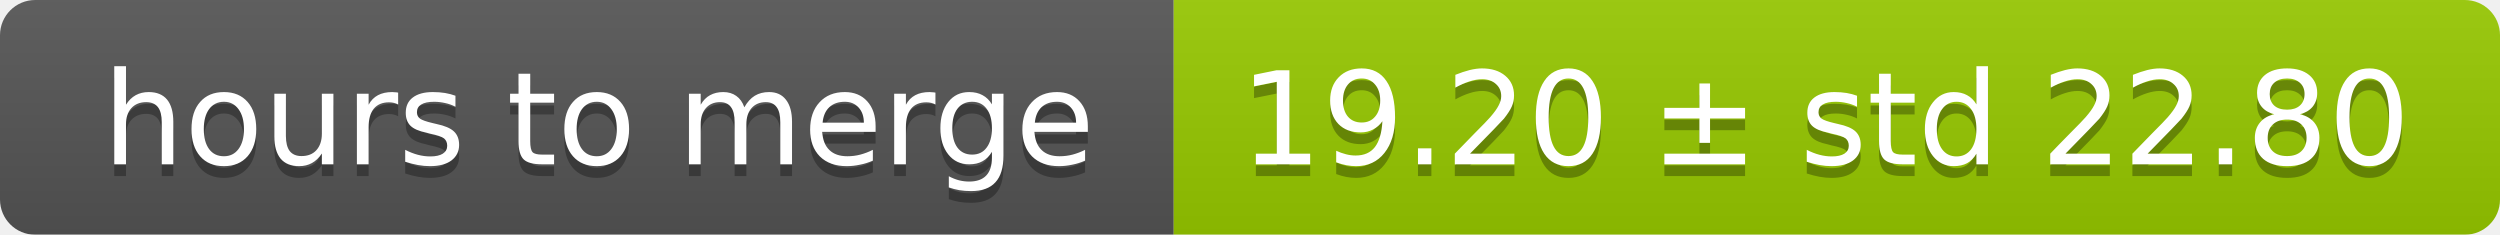
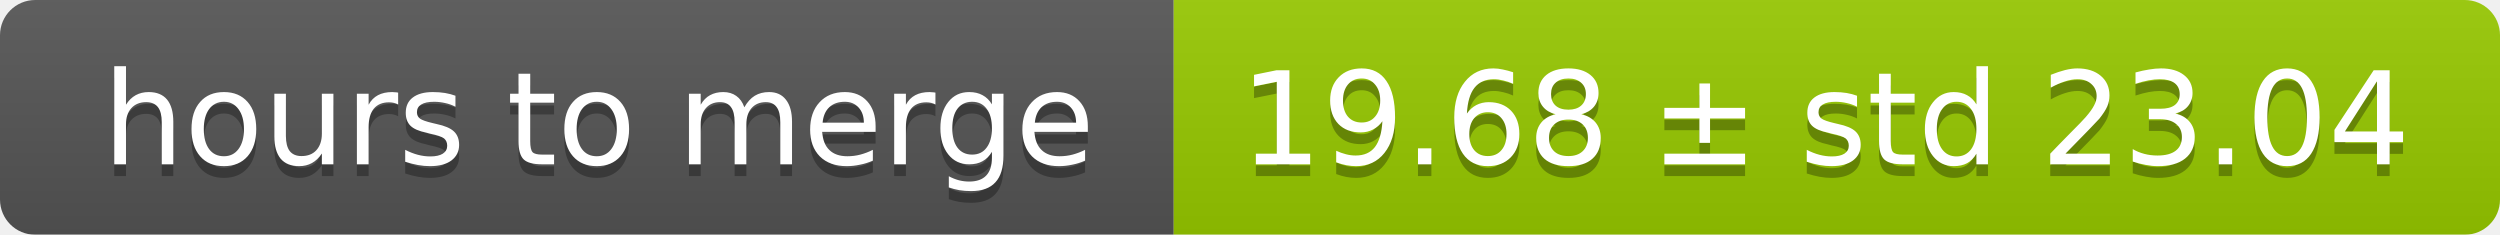
<svg xmlns="http://www.w3.org/2000/svg" width="213" height="20">
  <linearGradient id="smooth" x2="0" y2="100%">
    <stop offset="0" stop-color="#bbb" stop-opacity=".1" />
    <stop offset="1" stop-opacity=".1" />
  </linearGradient>
  <mask id="round">
    <rect width="213" height="20" rx="3" fill="#fff" />
  </mask>
  <g mask="url(#round)">
    <rect width="100" height="20" fill="#555" />
    <rect x="100" width="113" height="20" fill="#97ca00" />
    <rect width="213" height="20" fill="url(#smooth)" />
  </g>
  <g fill="#fff" text-anchor="middle" font-family="DejaVu Sans,Verdana,Geneva,sans-serif" font-size="11">
    <text x="51" y="15" fill="#010101" fill-opacity=".3">hours to merge</text>
    <text x="51" y="14">hours to merge</text>
-     <text x="155.5" y="15" fill="#010101" fill-opacity=".3">19.20 ± std 22.80</text>
-     <text x="155.5" y="14">19.20 ± std 22.80</text>
+     <text x="155.5" y="15" fill="#010101" fill-opacity=".3">19.68 ± std 23.04</text>
+     <text x="155.5" y="14">19.68 ± std 23.04</text>
  </g>
</svg>
